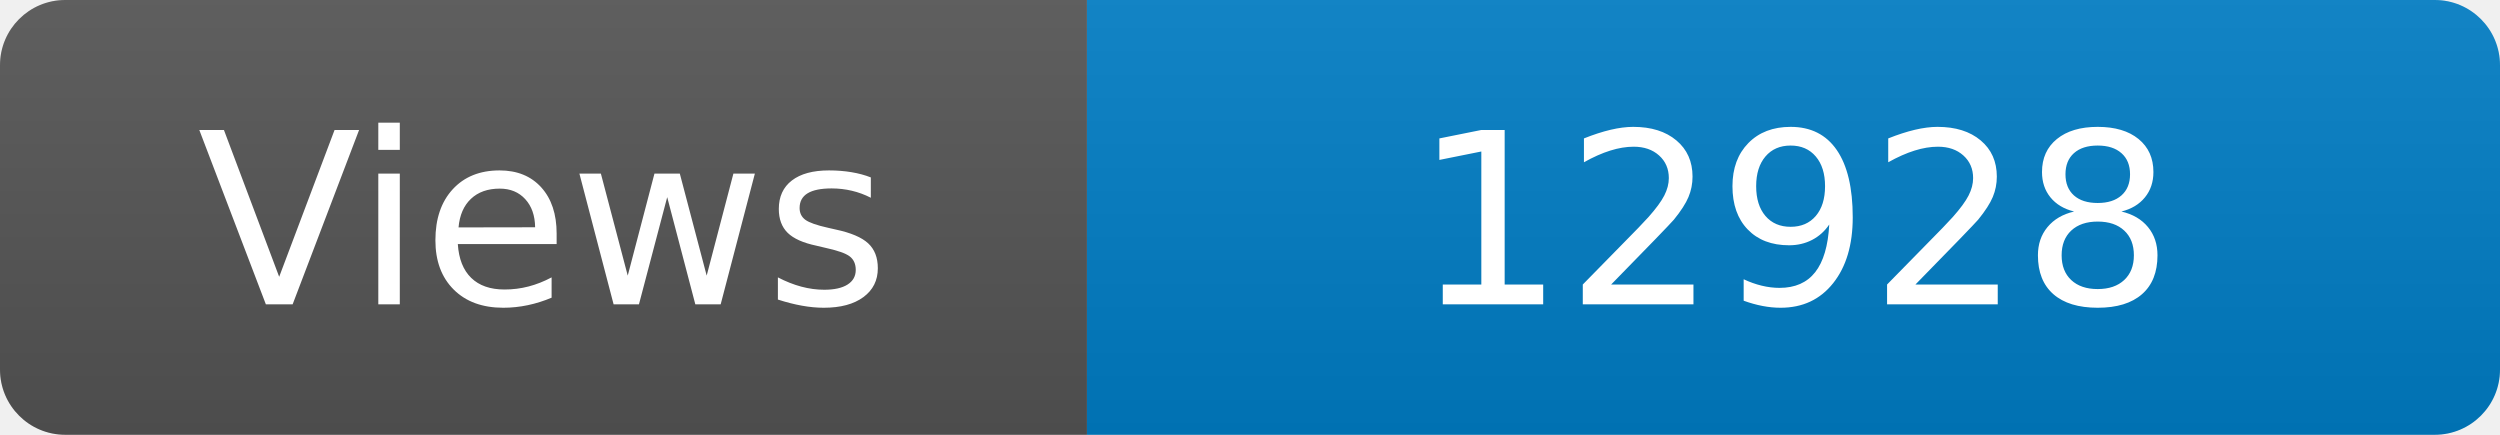
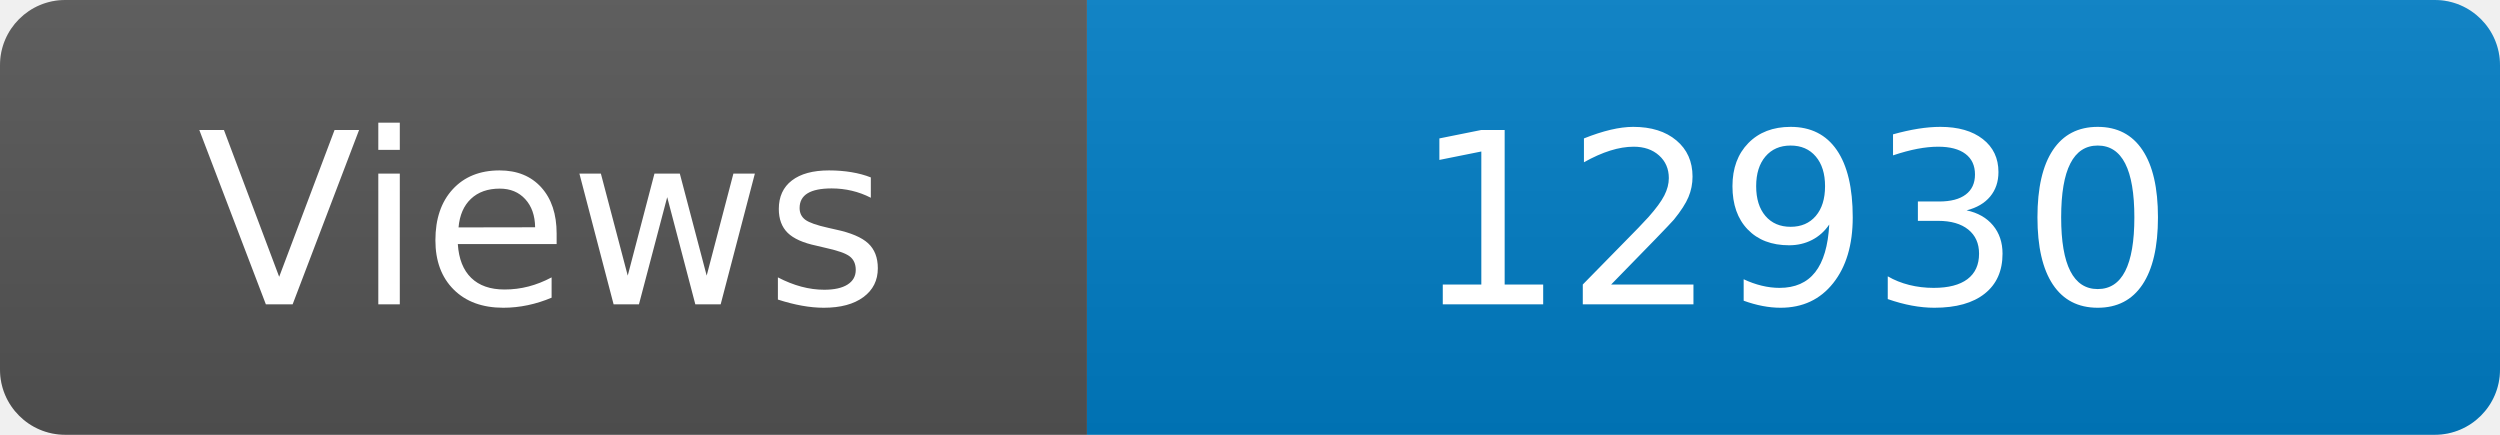
<svg xmlns="http://www.w3.org/2000/svg" width="115" height="20" role="img" aria-label="Maintained?: yes">
  <linearGradient id="s" x2="0" y2="100%">
    <stop offset="0" stop-color="#bbb" stop-opacity=".1" />
    <stop offset="1" stop-opacity=".1" />
  </linearGradient>
  <clipPath id="r">
    <rect width="115" height="20" rx="3" fill="#fff" />
  </clipPath>
  <g clip-path="url(#r)">
    <rect width="50" height="20" fill="#555" />
    <rect x="50" width="160" height="20" fill="#007ec6" />
    <rect width="115" height="20" fill="url(#s)" />
  </g>
  <g fill="#fff" text-anchor="middle" font-family="Verdana,Geneva,DejaVu Sans,sans-serif" font-size="110">
    <text x="250" y="140" transform="scale(.1)" fill="#fff">Views</text>
-     <text x="825" y="140" transform="scale(.1)" fill="#fff">12928</text>
+     <text x="825" y="140" transform="scale(.1)" fill="#fff">12930</text>
  </g>
</svg>
